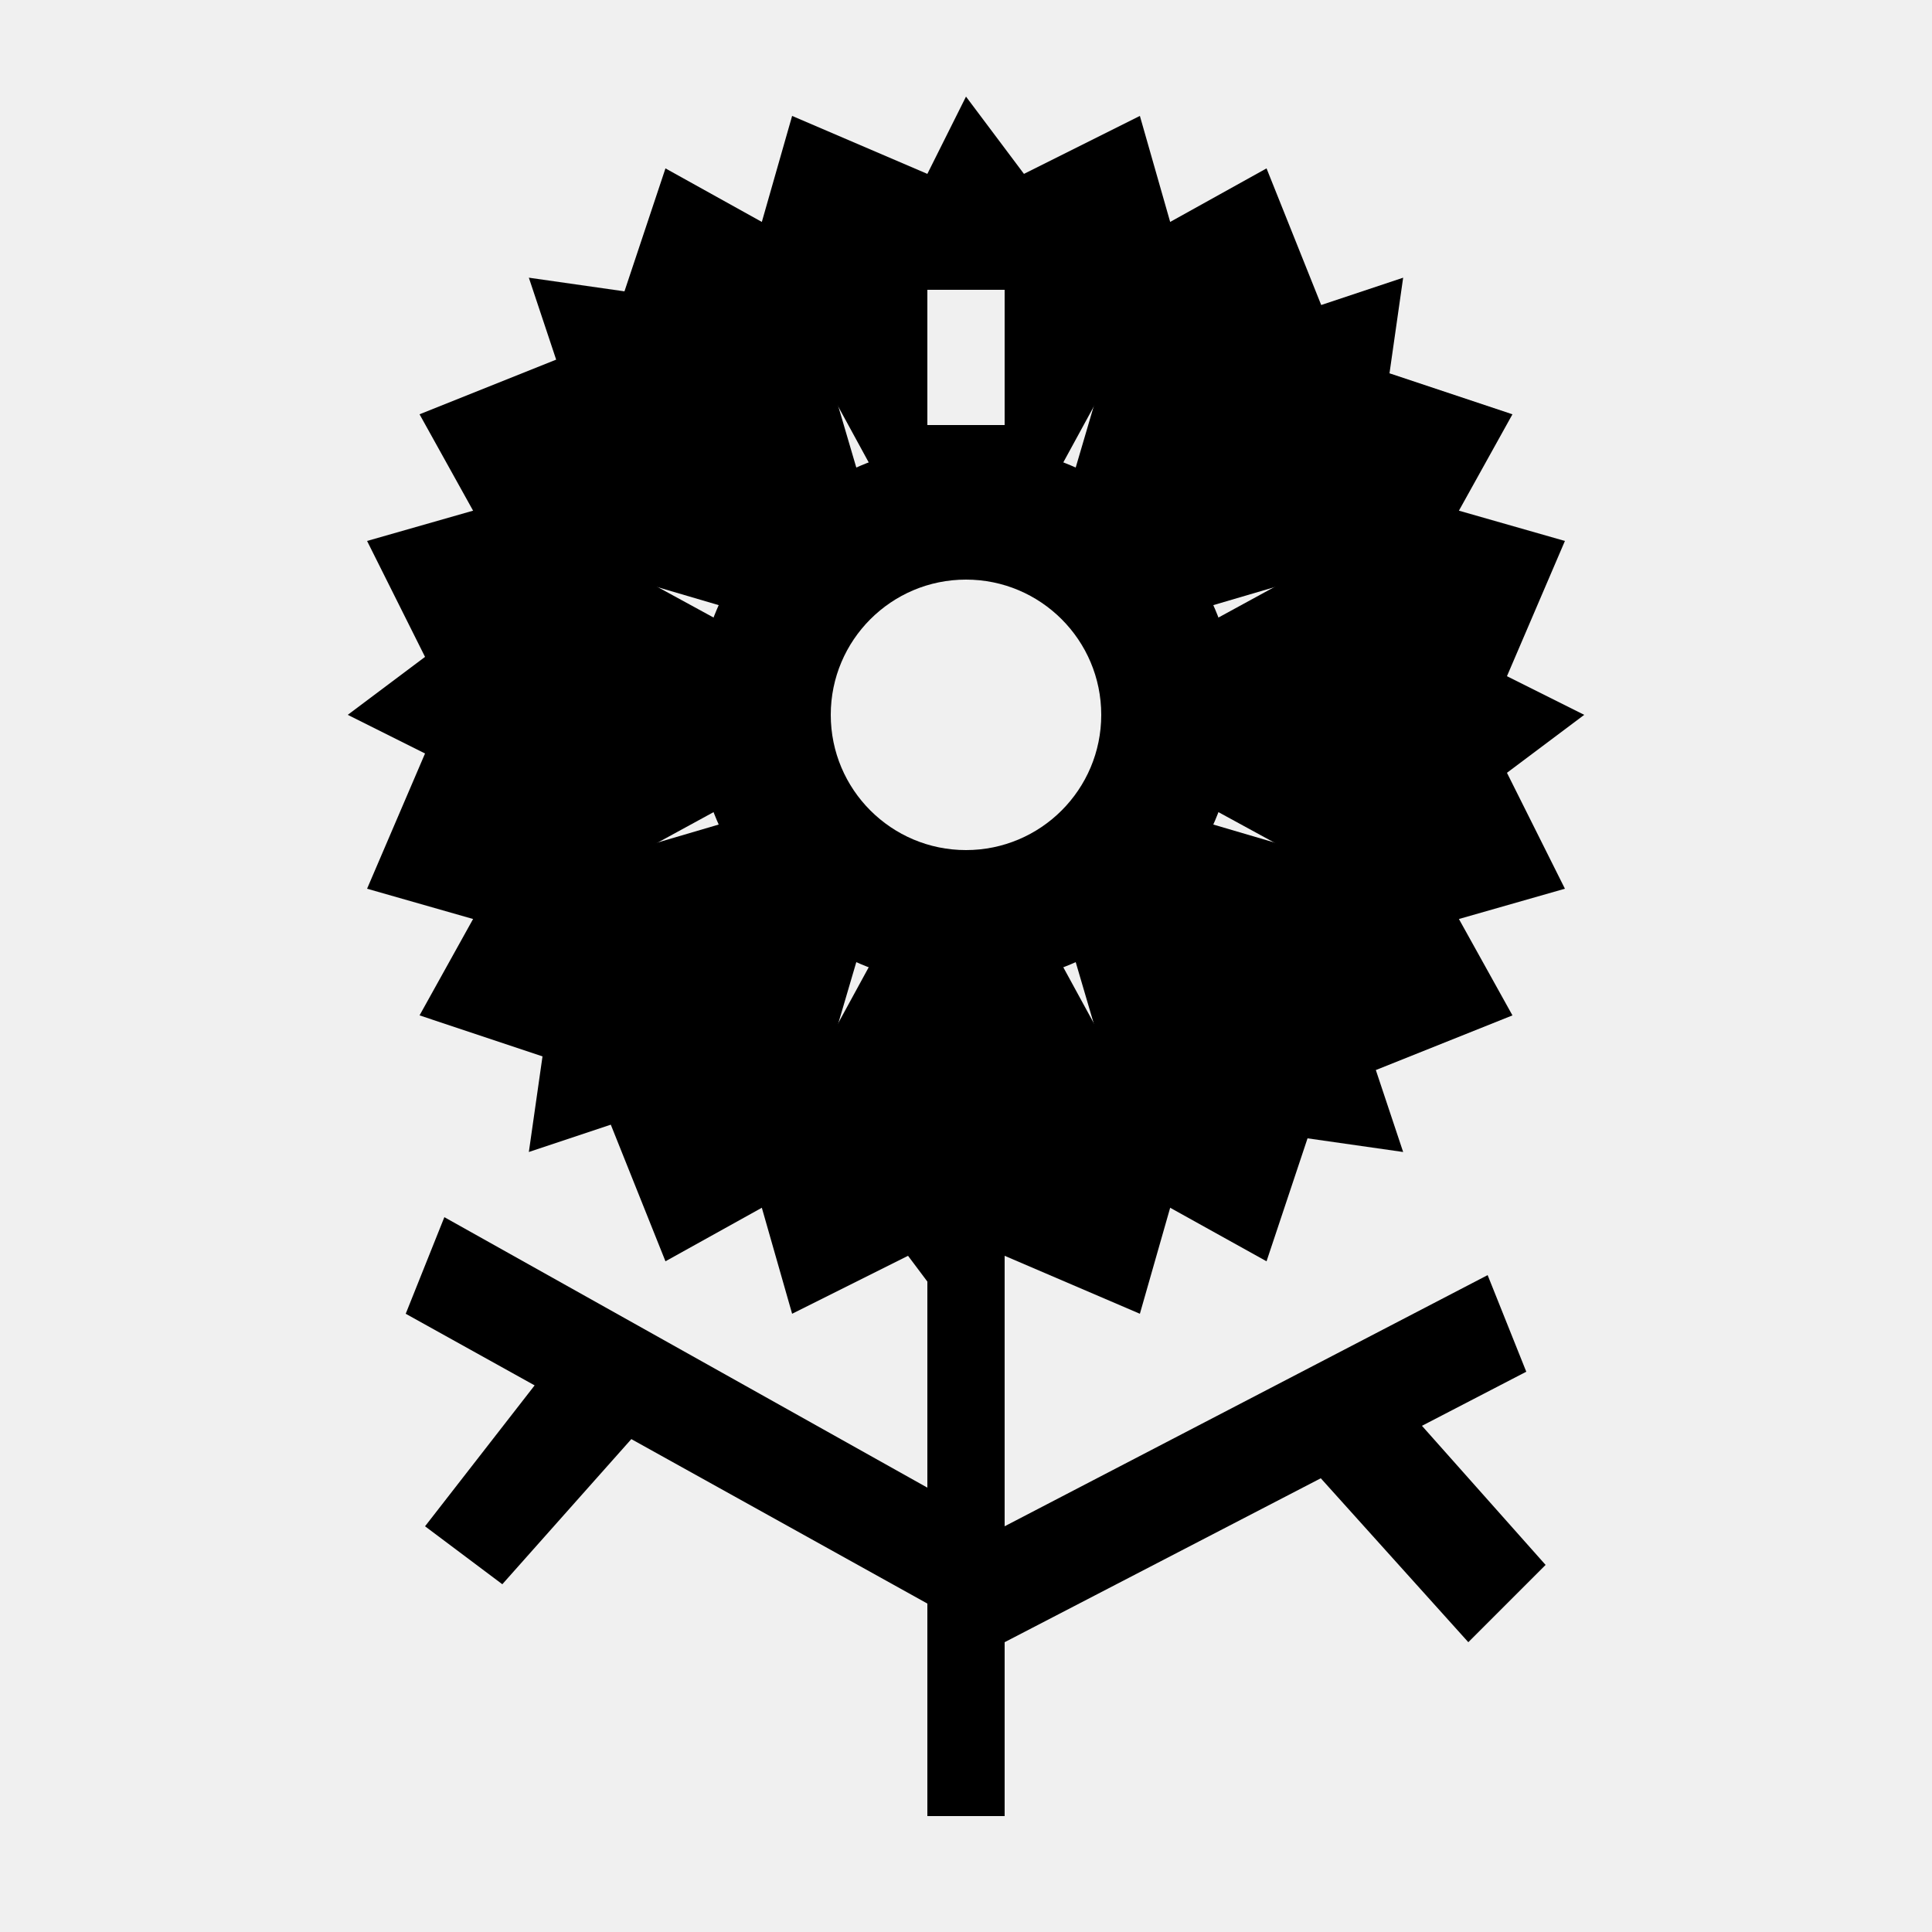
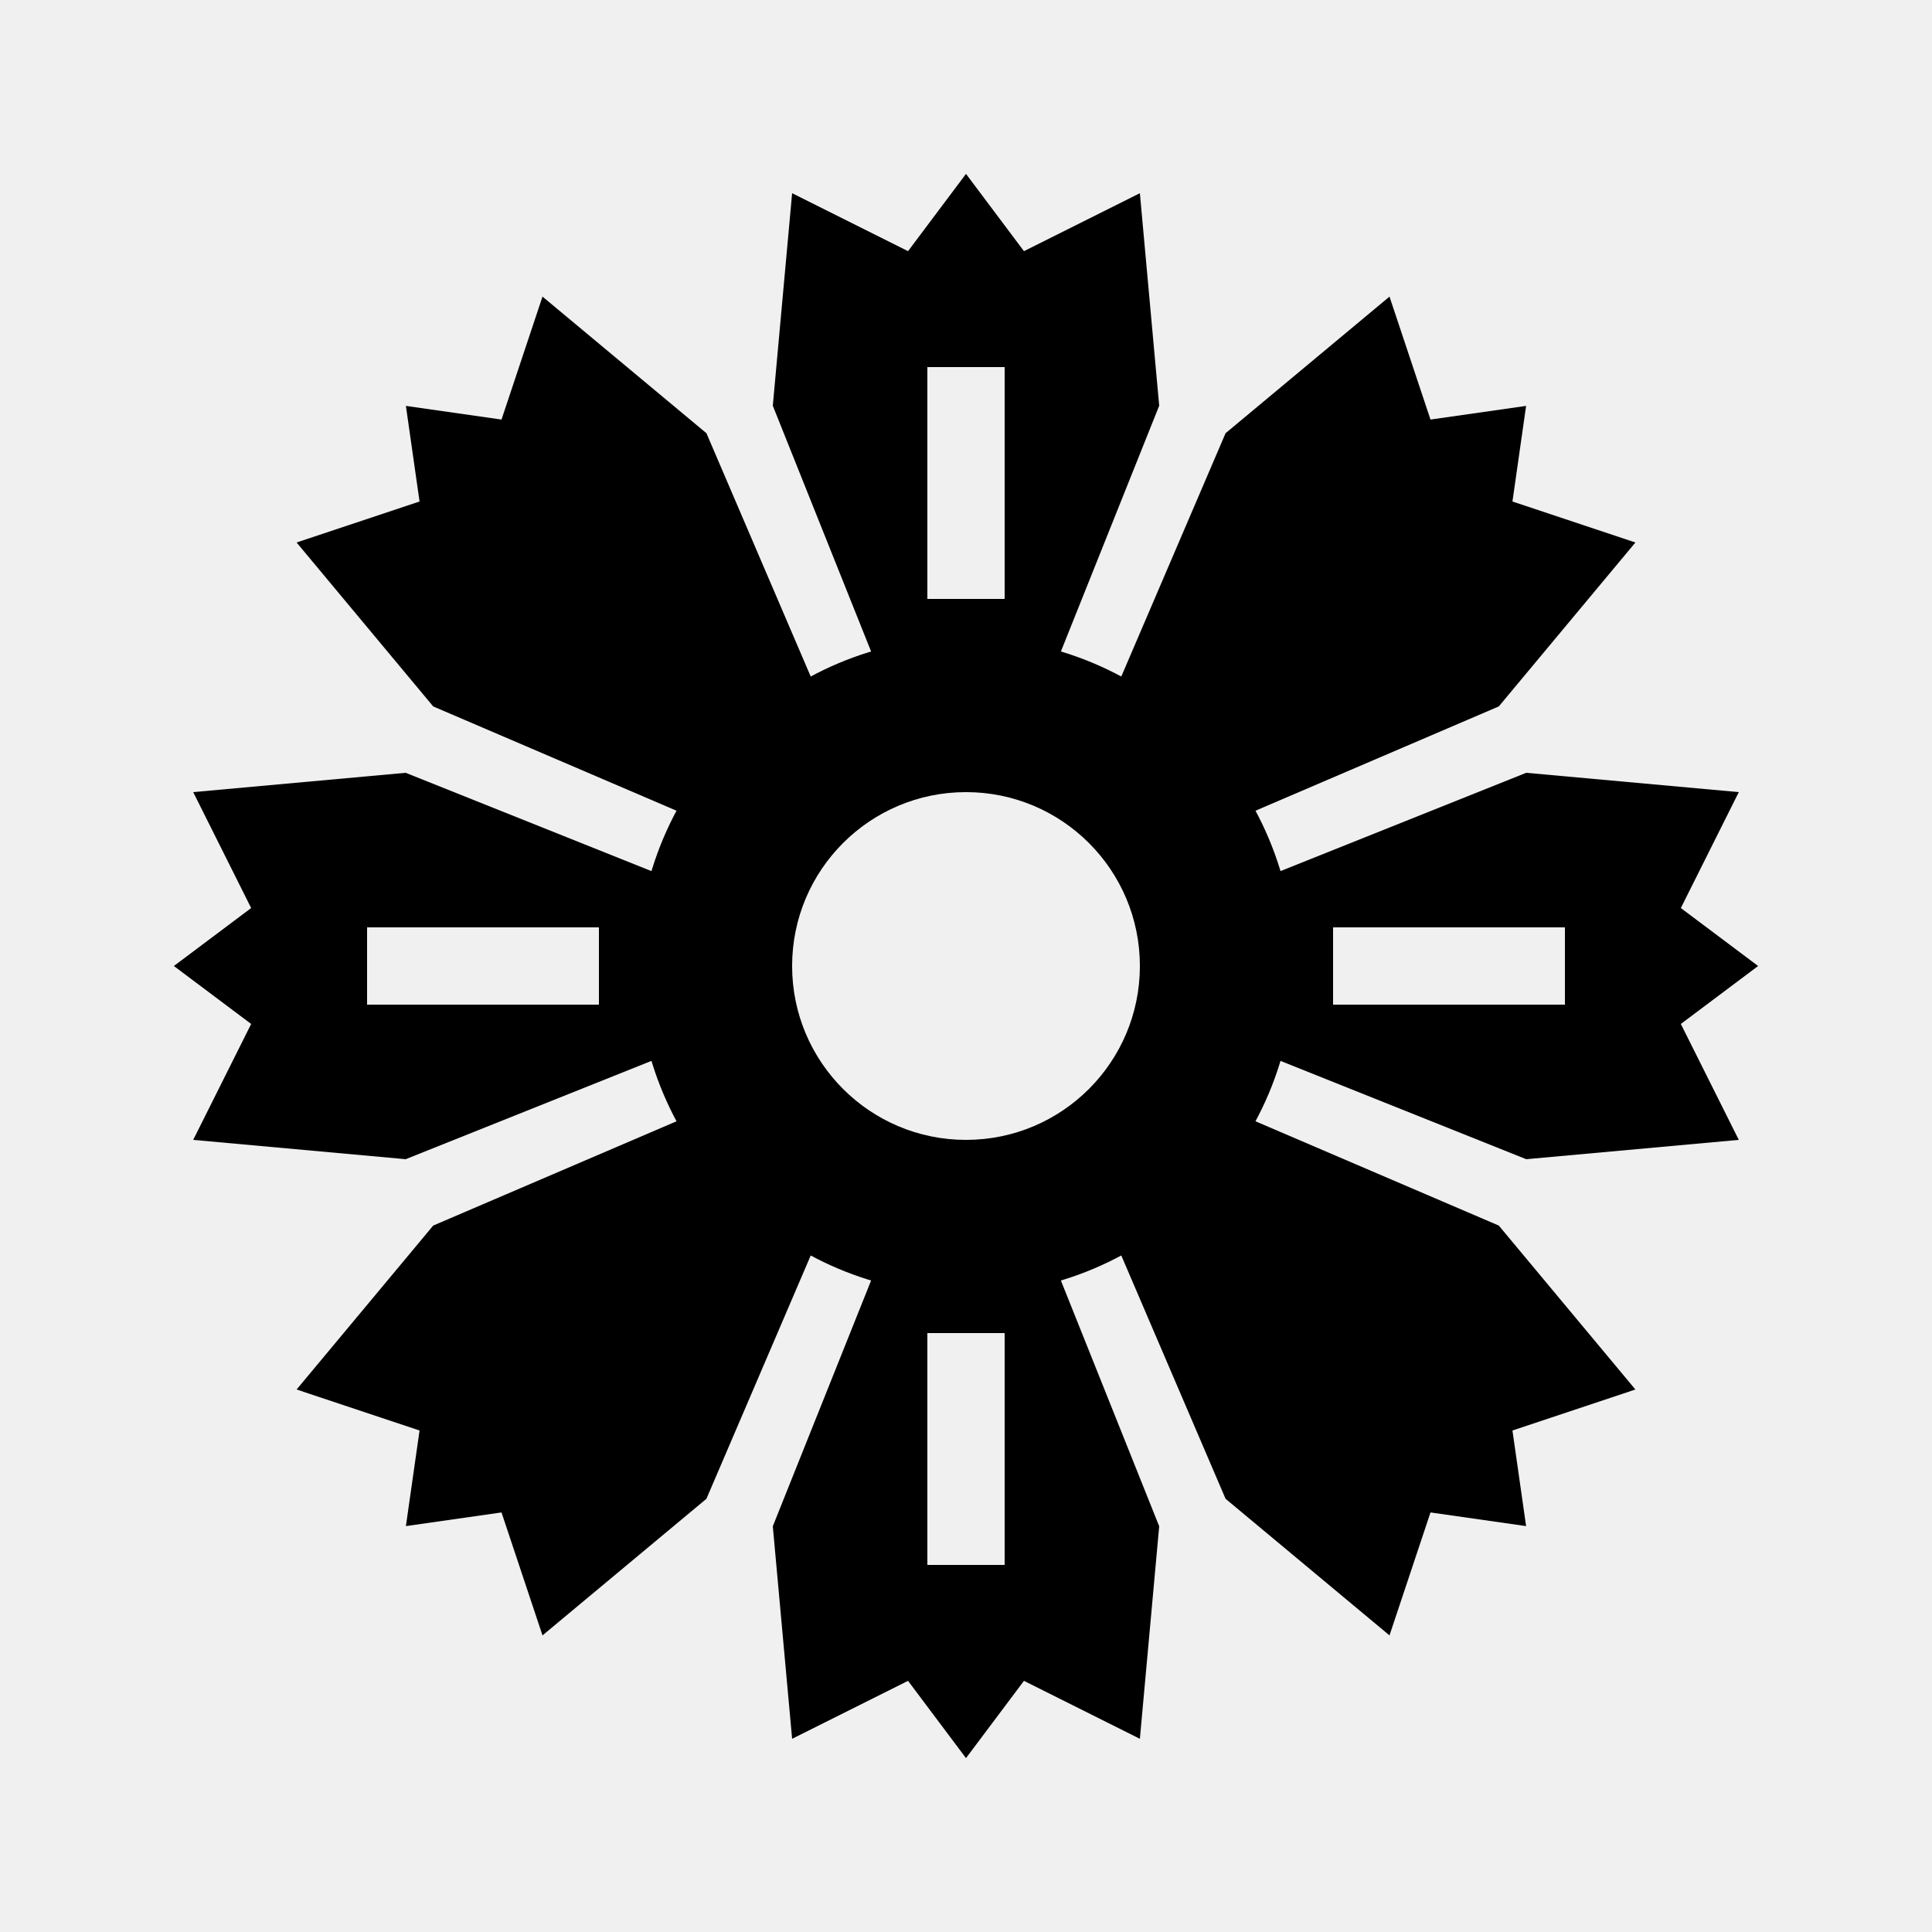
<svg xmlns="http://www.w3.org/2000/svg" viewBox="0 0 100 100" fill="currentColor">
  <defs>
    <mask id="cut1">
      <rect width="100" height="100" fill="#fff" />
-       <path fill="#000" d="M43 37A7 7 0 1 0 57 37A7 7 0 1 0 43 37Z" />
-       <path fill="#000" d="M48 15L52 15L52 22L48 22Z" />
+       <path fill="#000" d="M41 50A9 9 0 1 0 59 50A9 9 0 1 0 41 50Z" />
+       <path fill="#000" d="M48 19L52 19L52 31L48 31ZM19 48L31 48L31 52L19 52ZM69 48L81 48L81 52L69 52ZM48 69L52 69L52 81L48 81Z" />
    </mask>
  </defs>
  <g mask="url(#cut1)">
-     <path d="M48 50L52 50L52 94L48 94ZM48 77L23 63L21 68L48 83ZM52 85L79 71L77 66L52 79ZM29 70L22 79L26 82L34 73ZM67 75L76 85L80 81L72 72Z" />
-     <path d="M45 24L39 13L41 6L48 9L50 5L53 9L59 6L61 13L55 24Z" />
-     <path d="M55.657 24.272L59.192 12.251L65.556 8.716L68.385 15.787L72.627 14.373L71.92 19.322L78.284 21.444L74.749 27.808L62.728 31.343Z" />
-     <path d="M63 32L74 26L81 28L78 35L82 37L78 40L81 46L74 48L63 42Z" />
-     <path d="M62.728 42.657L74.749 46.192L78.284 52.556L71.213 55.385L72.627 59.627L67.678 58.92L65.556 65.284L59.192 61.749L55.657 49.728Z" />
-     <path d="M55 50L61 61L59 68L52 65L50 69L47 65L41 68L39 61L45 50Z" />
-     <path d="M44.343 49.728L40.808 61.749L34.444 65.284L31.615 58.213L27.373 59.627L28.08 54.678L21.716 52.556L25.251 46.192L37.272 42.657Z" />
-     <path d="M37 42L26 48L19 46L22 39L18 37L22 34L19 28L26 26L37 32Z" />
-     <path d="M37.272 31.343L25.251 27.808L21.716 21.444L28.787 18.615L27.373 14.373L32.322 15.08L34.444 8.716L40.808 12.251L44.343 24.272Z" />
-     <path d="M36 37A14 14 0 1 0 64 37A14 14 0 1 0 36 37Z" />
+     <path d="M46 36L40 21L41 10L47 13L50 9L53 13L59 10L60 21L54 36Z" />
+     <path d="M57.071 37.272L63.435 22.423L71.92 15.352L74.042 21.716L78.991 21.009L78.284 25.958L84.648 28.08L77.577 36.565L62.728 42.929Z" />
+     <path d="M64 46L79 40L90 41L87 47L91 50L87 53L90 59L79 60L64 54Z" />
+     <path d="M62.728 57.071L77.577 63.435L84.648 71.92L78.284 74.042L78.991 78.991L74.042 78.284L71.92 84.648L63.435 77.577L57.071 62.728Z" />
+     <path d="M54 64L60 79L59 90L53 87L50 91L47 87L41 90L40 79L46 64Z" />
+     <path d="M42.929 62.728L36.565 77.577L28.08 84.648L25.958 78.284L21.009 78.991L21.716 74.042L15.352 71.92L22.423 63.435L37.272 57.071Z" />
+     <path d="M36 54L21 60L10 59L13 53L9 50L13 47L10 41L21 40L36 46Z" />
+     <path d="M37.272 42.929L22.423 36.565L15.352 28.08L21.716 25.958L21.009 21.009L25.958 21.716L28.08 15.352L36.565 22.423L42.929 37.272Z" />
+     <path d="M33 50A17 17 0 1 0 67 50A17 17 0 1 0 33 50Z" />
  </g>
</svg>
